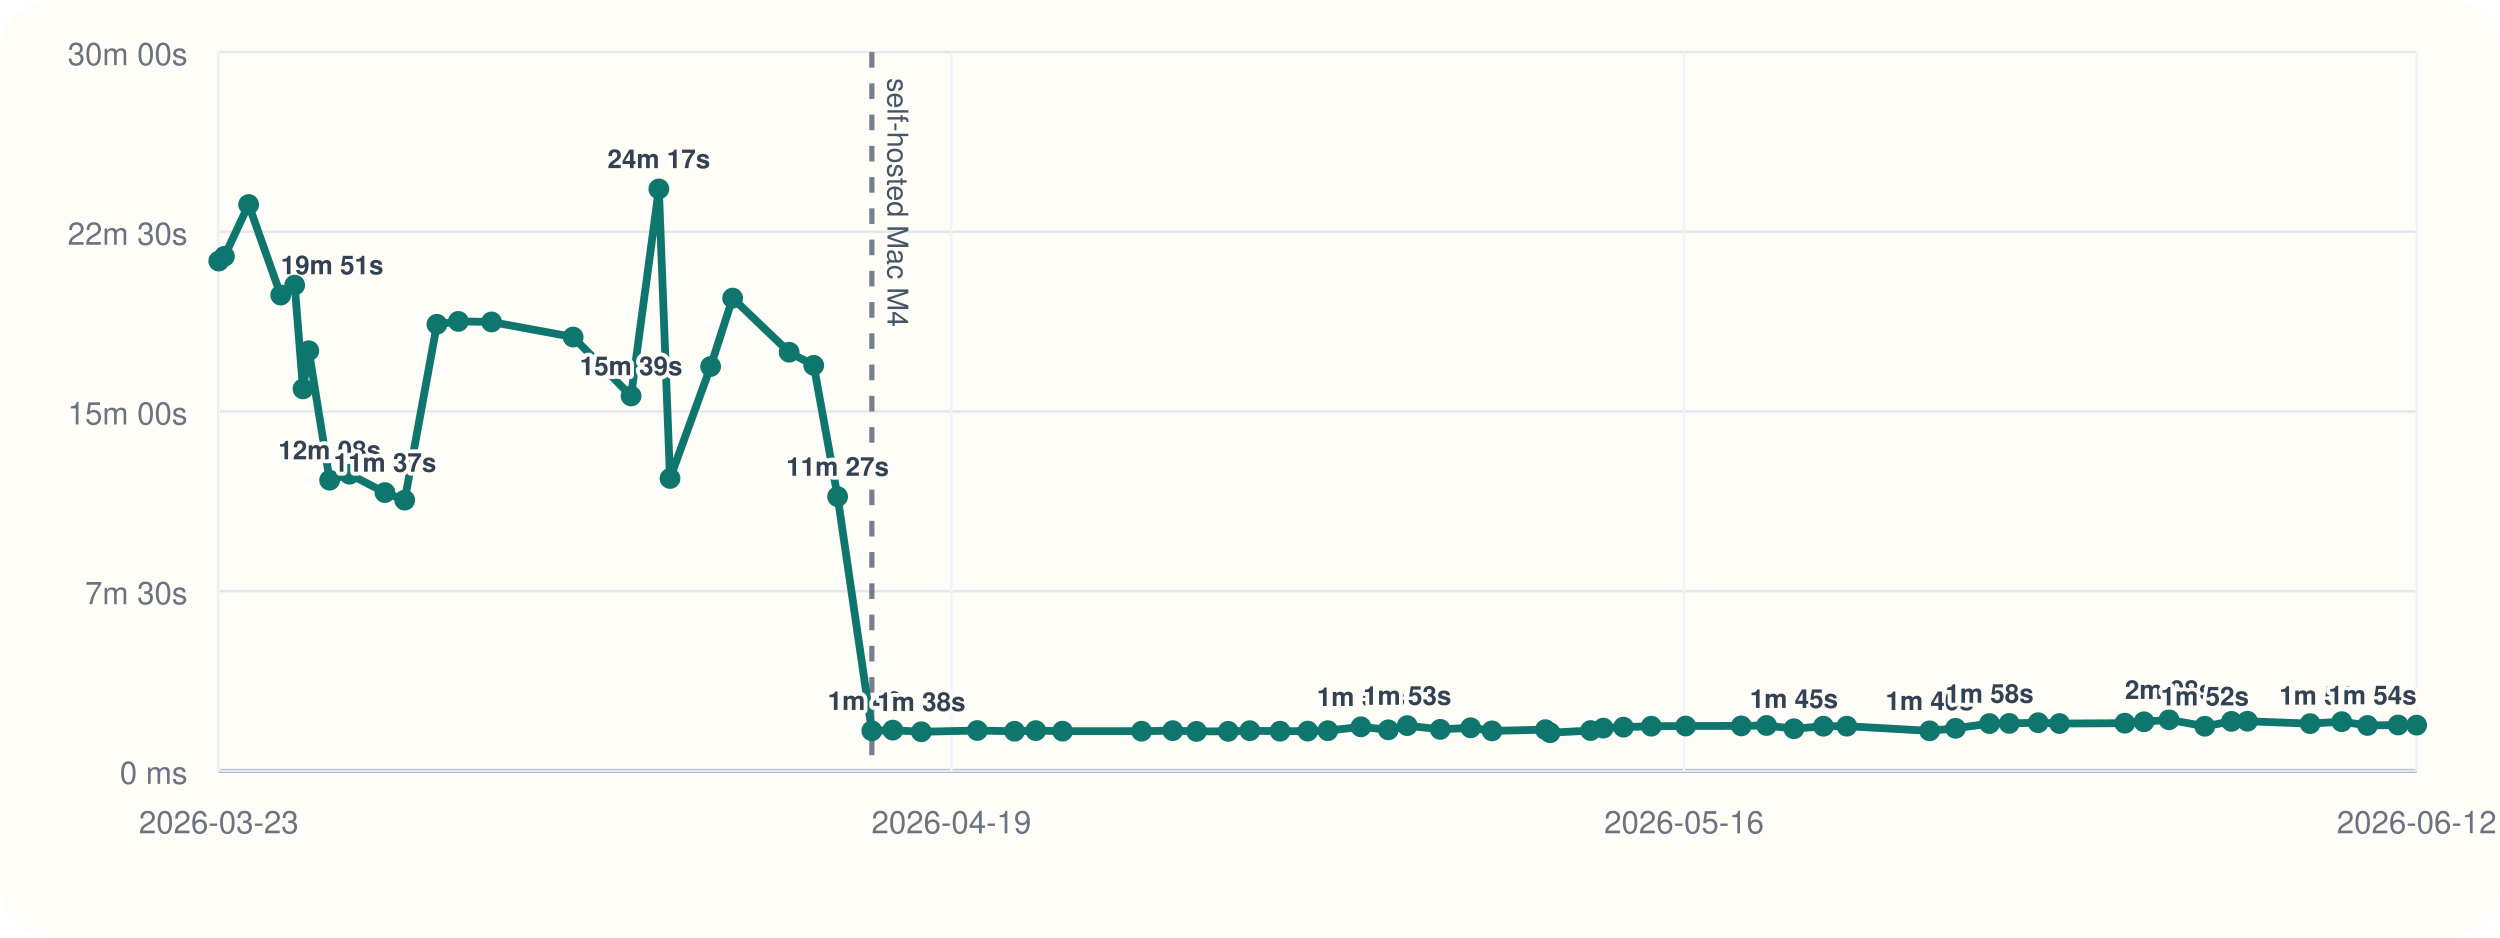
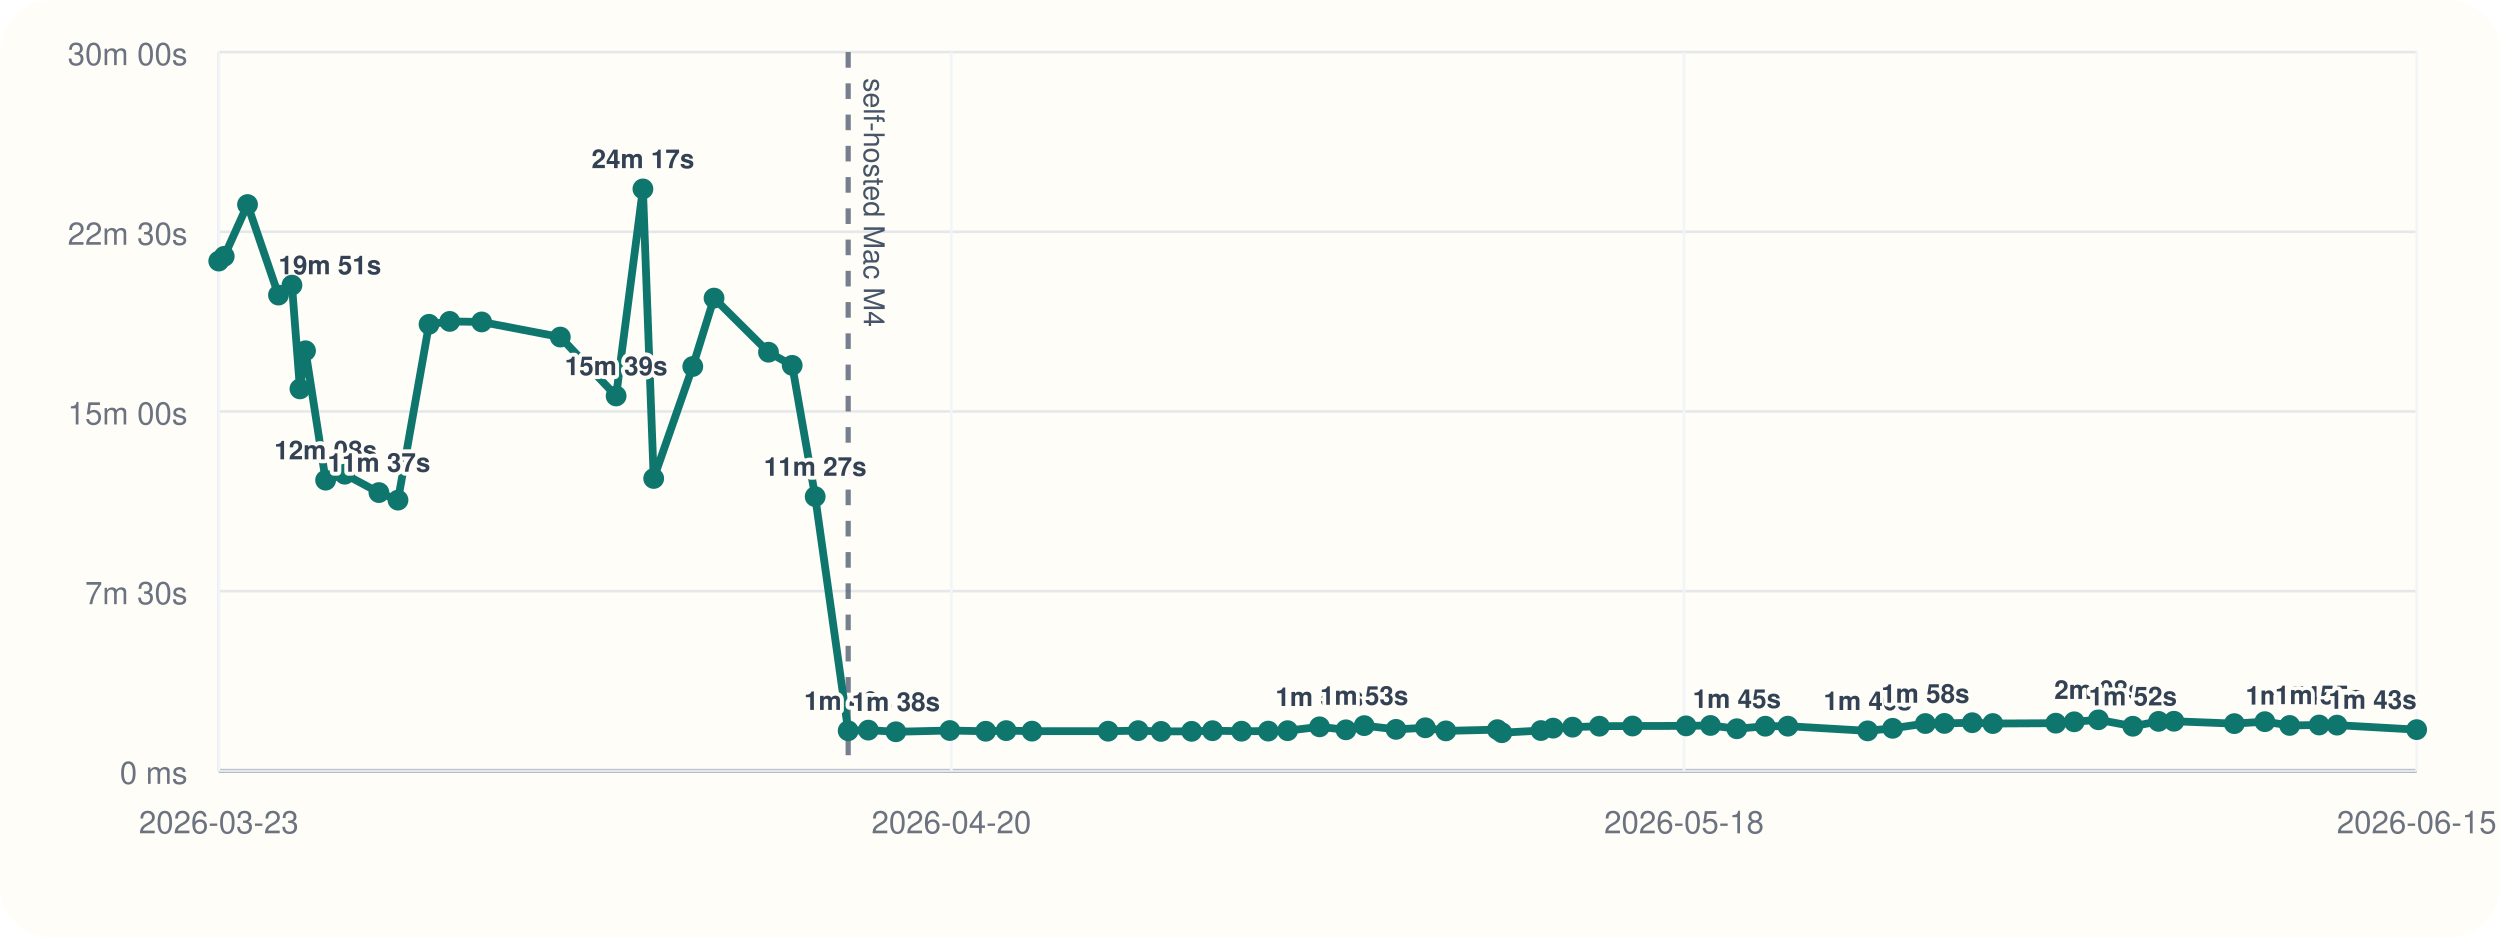
<svg xmlns="http://www.w3.org/2000/svg" viewBox="0 0 960 360">
  <rect width="960" height="360" rx="20" fill="#fffdf7" />
  <line x1="84" y1="296" x2="928" y2="296" stroke="#cbd5e1" stroke-width="1" />
  <line x1="84" y1="20" x2="84" y2="296" stroke="#cbd5e1" stroke-width="1" />
  <line x1="84" y1="296.00" x2="928" y2="296.00" stroke="#94a3b8" stroke-width="1.5" />
  <line x1="84" y1="296.00" x2="928" y2="296.00" stroke="#e5e7eb" stroke-width="1" />
  <text x="72" y="301.00" text-anchor="end" font-size="12" font-family="Helvetica, Arial, sans-serif" fill="#6b7280">0 ms</text>
  <line x1="84" y1="227.00" x2="928" y2="227.00" stroke="#e5e7eb" stroke-width="1" />
  <text x="72" y="232.00" text-anchor="end" font-size="12" font-family="Helvetica, Arial, sans-serif" fill="#6b7280">7m 30s</text>
  <line x1="84" y1="158.00" x2="928" y2="158.00" stroke="#e5e7eb" stroke-width="1" />
  <text x="72" y="163.00" text-anchor="end" font-size="12" font-family="Helvetica, Arial, sans-serif" fill="#6b7280">15m 00s</text>
  <line x1="84" y1="89.00" x2="928" y2="89.00" stroke="#e5e7eb" stroke-width="1" />
  <text x="72" y="94.00" text-anchor="end" font-size="12" font-family="Helvetica, Arial, sans-serif" fill="#6b7280">22m 30s</text>
  <line x1="84" y1="20.00" x2="928" y2="20.00" stroke="#e5e7eb" stroke-width="1" />
  <text x="72" y="25.00" text-anchor="end" font-size="12" font-family="Helvetica, Arial, sans-serif" fill="#6b7280">30m 00s</text>
  <line x1="84.00" y1="20" x2="84.00" y2="296" stroke="#f1f5f9" stroke-width="1" />
  <text x="84.00" y="320" text-anchor="middle" font-size="12" font-family="Helvetica, Arial, sans-serif" fill="#6b7280">2026-03-23</text>
  <line x1="365.33" y1="20" x2="365.33" y2="296" stroke="#f1f5f9" stroke-width="1" />
-   <text x="365.33" y="320" text-anchor="middle" font-size="12" font-family="Helvetica, Arial, sans-serif" fill="#6b7280">2026-04-19</text>
+   <text x="365.33" y="320" text-anchor="middle" font-size="12" font-family="Helvetica, Arial, sans-serif" fill="#6b7280">2026-04-20</text>
  <line x1="646.67" y1="20" x2="646.67" y2="296" stroke="#f1f5f9" stroke-width="1" />
-   <text x="646.67" y="320" text-anchor="middle" font-size="12" font-family="Helvetica, Arial, sans-serif" fill="#6b7280">2026-05-16</text>
+   <text x="646.67" y="320" text-anchor="middle" font-size="12" font-family="Helvetica, Arial, sans-serif" fill="#6b7280">2026-05-18</text>
  <line x1="928.00" y1="20" x2="928.00" y2="296" stroke="#f1f5f9" stroke-width="1" />
-   <text x="928.00" y="320" text-anchor="middle" font-size="12" font-family="Helvetica, Arial, sans-serif" fill="#6b7280">2026-06-12</text>
-   <line x1="334.79" y1="20" x2="334.79" y2="296" stroke="#475569" stroke-width="2" stroke-dasharray="6 6" opacity="0.75" />
-   <text x="340.79" y="30" transform="rotate(90 340.79 30)" font-size="11" font-family="Helvetica, Arial, sans-serif" fill="#475569">self-hosted Mac M4</text>
-   <polyline fill="none" stroke="#0f766e" stroke-width="3" points="84.00,100.25 86.18,98.43 95.47,78.55 107.79,113.31 113.16,109.50 116.35,149.33 118.58,134.69 126.58,184.39 134.20,182.09 147.82,189.15 155.41,192.05 167.78,124.53 176.02,123.42 188.76,123.63 220.09,129.43 242.33,152.05 253.00,72.55 257.29,183.73 272.88,140.73 281.33,114.47 303.04,135.25 312.47,140.30 321.64,190.70 334.79,280.61 342.82,280.37 353.80,281.00 375.28,280.52 389.59,280.80 397.73,280.56 408.03,280.76 438.36,280.78 450.32,280.57 459.46,280.86 471.64,280.83 479.94,280.59 491.53,280.78 502.18,280.74 509.87,280.58 522.60,279.10 533.11,280.25 540.37,278.64 553.06,280.08 564.74,279.47 572.93,280.66 593.42,280.19 595.24,281.36 610.80,280.53 615.65,279.60 623.40,279.23 634.09,278.86 647.29,278.79 668.65,278.74 678.36,278.58 688.86,279.84 700.20,278.87 709.18,278.85 740.98,280.65 750.93,279.67 763.97,277.84 771.56,277.79 782.66,277.52 790.86,277.84 815.93,277.70 823.28,277.17 832.91,276.39 846.64,278.88 856.88,277.01 863.02,276.96 887.09,277.87 899.23,277.12 909.12,278.57 920.87,278.40 928.00,278.45" />
+   <text x="928.00" y="320" text-anchor="middle" font-size="12" font-family="Helvetica, Arial, sans-serif" fill="#6b7280">2026-06-15</text>
+   <line x1="325.70" y1="20" x2="325.70" y2="296" stroke="#475569" stroke-width="2" stroke-dasharray="6 6" opacity="0.75" />
+   <text x="331.70" y="30" transform="rotate(90 331.70 30)" font-size="11" font-family="Helvetica, Arial, sans-serif" fill="#475569">self-hosted Mac M4</text>
+   <polyline fill="none" stroke="#0f766e" stroke-width="3" points="84.00,100.25 86.10,98.43 95.05,78.55 106.93,113.31 112.11,109.50 115.18,149.33 117.32,134.69 125.04,184.39 132.38,182.09 145.51,189.15 152.83,192.05 164.75,124.53 172.69,123.42 184.96,123.63 215.16,129.43 236.59,152.05 246.88,72.55 251.02,183.73 266.03,140.73 274.19,114.47 295.10,135.25 304.20,140.30 313.03,190.70 325.70,280.61 333.44,280.37 344.02,281.00 364.73,280.52 378.52,280.80 386.36,280.56 396.29,280.76 425.52,280.78 437.05,280.57 445.86,280.86 457.59,280.83 465.59,280.59 476.76,280.78 487.03,280.74 494.44,280.58 506.71,279.10 516.84,280.25 523.84,278.64 536.07,280.08 547.33,279.47 555.22,280.66 574.97,280.19 576.72,281.36 591.72,280.53 596.39,279.60 603.86,279.23 614.16,278.86 626.89,278.79 647.47,278.74 656.82,278.58 666.95,279.84 677.88,278.87 686.53,278.85 717.18,280.65 726.77,279.67 739.34,277.84 746.65,277.79 757.35,277.52 765.25,277.84 789.42,277.70 796.50,277.17 805.78,276.39 819.01,278.88 828.88,277.01 834.80,276.96 857.99,277.87 869.70,277.12 879.23,278.57 890.56,278.40 897.42,278.45 928.00,280.18" />
  <circle cx="84.00" cy="100.25" r="4" fill="#0f766e" />
-   <circle cx="86.18" cy="98.43" r="4" fill="#0f766e" />
-   <circle cx="95.47" cy="78.55" r="4" fill="#0f766e" />
-   <circle cx="107.79" cy="113.31" r="4" fill="#0f766e" />
-   <text x="107.79" y="105.31" text-anchor="start" font-size="10" font-family="Helvetica, Arial, sans-serif" font-weight="600" paint-order="stroke" stroke="#fffdf7" stroke-width="3" stroke-linejoin="round" fill="#334155">19m 51s</text>
-   <circle cx="113.16" cy="109.50" r="4" fill="#0f766e" />
-   <circle cx="116.35" cy="149.33" r="4" fill="#0f766e" />
-   <circle cx="118.58" cy="134.69" r="4" fill="#0f766e" />
-   <circle cx="126.58" cy="184.39" r="4" fill="#0f766e" />
-   <text x="126.58" y="176.39" text-anchor="middle" font-size="10" font-family="Helvetica, Arial, sans-serif" font-weight="600" paint-order="stroke" stroke="#fffdf7" stroke-width="3" stroke-linejoin="round" fill="#334155">12m 08s</text>
-   <circle cx="134.20" cy="182.09" r="4" fill="#0f766e" />
-   <circle cx="147.82" cy="189.15" r="4" fill="#0f766e" />
-   <text x="147.82" y="181.15" text-anchor="middle" font-size="10" font-family="Helvetica, Arial, sans-serif" font-weight="600" paint-order="stroke" stroke="#fffdf7" stroke-width="3" stroke-linejoin="round" fill="#334155">11m 37s</text>
-   <circle cx="155.41" cy="192.05" r="4" fill="#0f766e" />
-   <circle cx="167.78" cy="124.53" r="4" fill="#0f766e" />
-   <circle cx="176.02" cy="123.42" r="4" fill="#0f766e" />
-   <circle cx="188.76" cy="123.63" r="4" fill="#0f766e" />
-   <circle cx="220.09" cy="129.43" r="4" fill="#0f766e" />
-   <circle cx="242.33" cy="152.05" r="4" fill="#0f766e" />
-   <text x="242.33" y="144.05" text-anchor="middle" font-size="10" font-family="Helvetica, Arial, sans-serif" font-weight="600" paint-order="stroke" stroke="#fffdf7" stroke-width="3" stroke-linejoin="round" fill="#334155">15m 39s</text>
-   <circle cx="253.00" cy="72.55" r="4" fill="#0f766e" />
-   <text x="253.00" y="64.55" text-anchor="middle" font-size="10" font-family="Helvetica, Arial, sans-serif" font-weight="600" paint-order="stroke" stroke="#fffdf7" stroke-width="3" stroke-linejoin="round" fill="#334155">24m 17s</text>
-   <circle cx="257.29" cy="183.73" r="4" fill="#0f766e" />
-   <circle cx="272.88" cy="140.73" r="4" fill="#0f766e" />
-   <circle cx="281.33" cy="114.47" r="4" fill="#0f766e" />
-   <circle cx="303.04" cy="135.25" r="4" fill="#0f766e" />
-   <circle cx="312.47" cy="140.30" r="4" fill="#0f766e" />
-   <circle cx="321.64" cy="190.70" r="4" fill="#0f766e" />
-   <text x="321.64" y="182.70" text-anchor="middle" font-size="10" font-family="Helvetica, Arial, sans-serif" font-weight="600" paint-order="stroke" stroke="#fffdf7" stroke-width="3" stroke-linejoin="round" fill="#334155">11m 27s</text>
-   <circle cx="334.79" cy="280.61" r="4" fill="#0f766e" />
-   <text x="334.79" y="272.61" text-anchor="middle" font-size="10" font-family="Helvetica, Arial, sans-serif" font-weight="600" paint-order="stroke" stroke="#fffdf7" stroke-width="3" stroke-linejoin="round" fill="#334155">1m 40s</text>
-   <circle cx="342.82" cy="280.37" r="4" fill="#0f766e" />
-   <circle cx="353.80" cy="281.00" r="4" fill="#0f766e" />
-   <text x="353.80" y="273.00" text-anchor="middle" font-size="10" font-family="Helvetica, Arial, sans-serif" font-weight="600" paint-order="stroke" stroke="#fffdf7" stroke-width="3" stroke-linejoin="round" fill="#334155">1m 38s</text>
-   <circle cx="375.28" cy="280.52" r="4" fill="#0f766e" />
-   <circle cx="389.59" cy="280.80" r="4" fill="#0f766e" />
-   <circle cx="397.73" cy="280.56" r="4" fill="#0f766e" />
-   <circle cx="408.03" cy="280.76" r="4" fill="#0f766e" />
-   <circle cx="438.36" cy="280.78" r="4" fill="#0f766e" />
-   <circle cx="450.32" cy="280.57" r="4" fill="#0f766e" />
-   <circle cx="459.46" cy="280.86" r="4" fill="#0f766e" />
-   <circle cx="471.64" cy="280.83" r="4" fill="#0f766e" />
-   <circle cx="479.94" cy="280.59" r="4" fill="#0f766e" />
-   <circle cx="491.53" cy="280.78" r="4" fill="#0f766e" />
-   <circle cx="502.18" cy="280.74" r="4" fill="#0f766e" />
-   <circle cx="509.87" cy="280.58" r="4" fill="#0f766e" />
-   <circle cx="522.60" cy="279.10" r="4" fill="#0f766e" />
-   <text x="522.60" y="271.10" text-anchor="middle" font-size="10" font-family="Helvetica, Arial, sans-serif" font-weight="600" paint-order="stroke" stroke="#fffdf7" stroke-width="3" stroke-linejoin="round" fill="#334155">1m 50s</text>
-   <circle cx="533.11" cy="280.25" r="4" fill="#0f766e" />
-   <circle cx="540.37" cy="278.64" r="4" fill="#0f766e" />
-   <text x="540.37" y="270.64" text-anchor="middle" font-size="10" font-family="Helvetica, Arial, sans-serif" font-weight="600" paint-order="stroke" stroke="#fffdf7" stroke-width="3" stroke-linejoin="round" fill="#334155">1m 53s</text>
-   <circle cx="553.06" cy="280.08" r="4" fill="#0f766e" />
-   <circle cx="564.74" cy="279.47" r="4" fill="#0f766e" />
-   <circle cx="572.93" cy="280.66" r="4" fill="#0f766e" />
-   <circle cx="593.42" cy="280.19" r="4" fill="#0f766e" />
-   <circle cx="595.24" cy="281.36" r="4" fill="#0f766e" />
-   <circle cx="610.80" cy="280.53" r="4" fill="#0f766e" />
-   <circle cx="615.65" cy="279.60" r="4" fill="#0f766e" />
-   <circle cx="623.40" cy="279.23" r="4" fill="#0f766e" />
-   <circle cx="634.09" cy="278.86" r="4" fill="#0f766e" />
-   <circle cx="647.29" cy="278.79" r="4" fill="#0f766e" />
-   <circle cx="668.65" cy="278.74" r="4" fill="#0f766e" />
-   <circle cx="678.36" cy="278.58" r="4" fill="#0f766e" />
-   <circle cx="688.86" cy="279.84" r="4" fill="#0f766e" />
-   <text x="688.86" y="271.84" text-anchor="middle" font-size="10" font-family="Helvetica, Arial, sans-serif" font-weight="600" paint-order="stroke" stroke="#fffdf7" stroke-width="3" stroke-linejoin="round" fill="#334155">1m 45s</text>
-   <circle cx="700.20" cy="278.87" r="4" fill="#0f766e" />
-   <circle cx="709.18" cy="278.85" r="4" fill="#0f766e" />
-   <circle cx="740.98" cy="280.65" r="4" fill="#0f766e" />
-   <text x="740.98" y="272.65" text-anchor="middle" font-size="10" font-family="Helvetica, Arial, sans-serif" font-weight="600" paint-order="stroke" stroke="#fffdf7" stroke-width="3" stroke-linejoin="round" fill="#334155">1m 40s</text>
-   <circle cx="750.93" cy="279.67" r="4" fill="#0f766e" />
-   <circle cx="763.97" cy="277.84" r="4" fill="#0f766e" />
-   <text x="763.97" y="269.84" text-anchor="middle" font-size="10" font-family="Helvetica, Arial, sans-serif" font-weight="600" paint-order="stroke" stroke="#fffdf7" stroke-width="3" stroke-linejoin="round" fill="#334155">1m 58s</text>
-   <circle cx="771.56" cy="277.79" r="4" fill="#0f766e" />
-   <circle cx="782.66" cy="277.52" r="4" fill="#0f766e" />
-   <circle cx="790.86" cy="277.84" r="4" fill="#0f766e" />
-   <circle cx="815.93" cy="277.70" r="4" fill="#0f766e" />
-   <circle cx="823.28" cy="277.17" r="4" fill="#0f766e" />
-   <circle cx="832.91" cy="276.39" r="4" fill="#0f766e" />
-   <text x="832.91" y="268.39" text-anchor="middle" font-size="10" font-family="Helvetica, Arial, sans-serif" font-weight="600" paint-order="stroke" stroke="#fffdf7" stroke-width="3" stroke-linejoin="round" fill="#334155">2m 08s</text>
-   <circle cx="846.64" cy="278.88" r="4" fill="#0f766e" />
-   <text x="846.64" y="270.88" text-anchor="middle" font-size="10" font-family="Helvetica, Arial, sans-serif" font-weight="600" paint-order="stroke" stroke="#fffdf7" stroke-width="3" stroke-linejoin="round" fill="#334155">1m 52s</text>
-   <circle cx="856.88" cy="277.01" r="4" fill="#0f766e" />
-   <circle cx="863.02" cy="276.96" r="4" fill="#0f766e" />
-   <circle cx="887.09" cy="277.87" r="4" fill="#0f766e" />
-   <circle cx="899.23" cy="277.12" r="4" fill="#0f766e" />
-   <circle cx="909.12" cy="278.57" r="4" fill="#0f766e" />
-   <text x="909.12" y="270.57" text-anchor="end" font-size="10" font-family="Helvetica, Arial, sans-serif" font-weight="600" paint-order="stroke" stroke="#fffdf7" stroke-width="3" stroke-linejoin="round" fill="#334155">1m 54s</text>
-   <circle cx="920.87" cy="278.40" r="4" fill="#0f766e" />
-   <circle cx="928.00" cy="278.45" r="4" fill="#0f766e" />
-   <text x="928.00" y="270.45" text-anchor="end" font-size="10" font-family="Helvetica, Arial, sans-serif" font-weight="600" paint-order="stroke" stroke="#fffdf7" stroke-width="3" stroke-linejoin="round" fill="#334155">1m 54s</text>
+   <circle cx="86.10" cy="98.43" r="4" fill="#0f766e" />
+   <circle cx="95.05" cy="78.55" r="4" fill="#0f766e" />
+   <circle cx="106.93" cy="113.31" r="4" fill="#0f766e" />
+   <text x="106.93" y="105.31" text-anchor="start" font-size="10" font-family="Helvetica, Arial, sans-serif" font-weight="600" paint-order="stroke" stroke="#fffdf7" stroke-width="3" stroke-linejoin="round" fill="#334155">19m 51s</text>
+   <circle cx="112.11" cy="109.50" r="4" fill="#0f766e" />
+   <circle cx="115.18" cy="149.33" r="4" fill="#0f766e" />
+   <circle cx="117.32" cy="134.69" r="4" fill="#0f766e" />
+   <circle cx="125.04" cy="184.39" r="4" fill="#0f766e" />
+   <text x="125.04" y="176.39" text-anchor="middle" font-size="10" font-family="Helvetica, Arial, sans-serif" font-weight="600" paint-order="stroke" stroke="#fffdf7" stroke-width="3" stroke-linejoin="round" fill="#334155">12m 08s</text>
+   <circle cx="132.38" cy="182.09" r="4" fill="#0f766e" />
+   <circle cx="145.51" cy="189.15" r="4" fill="#0f766e" />
+   <text x="145.51" y="181.15" text-anchor="middle" font-size="10" font-family="Helvetica, Arial, sans-serif" font-weight="600" paint-order="stroke" stroke="#fffdf7" stroke-width="3" stroke-linejoin="round" fill="#334155">11m 37s</text>
+   <circle cx="152.83" cy="192.05" r="4" fill="#0f766e" />
+   <circle cx="164.75" cy="124.53" r="4" fill="#0f766e" />
+   <circle cx="172.69" cy="123.42" r="4" fill="#0f766e" />
+   <circle cx="184.96" cy="123.63" r="4" fill="#0f766e" />
+   <circle cx="215.16" cy="129.43" r="4" fill="#0f766e" />
+   <circle cx="236.59" cy="152.05" r="4" fill="#0f766e" />
+   <text x="236.59" y="144.05" text-anchor="middle" font-size="10" font-family="Helvetica, Arial, sans-serif" font-weight="600" paint-order="stroke" stroke="#fffdf7" stroke-width="3" stroke-linejoin="round" fill="#334155">15m 39s</text>
+   <circle cx="246.88" cy="72.55" r="4" fill="#0f766e" />
+   <text x="246.88" y="64.55" text-anchor="middle" font-size="10" font-family="Helvetica, Arial, sans-serif" font-weight="600" paint-order="stroke" stroke="#fffdf7" stroke-width="3" stroke-linejoin="round" fill="#334155">24m 17s</text>
+   <circle cx="251.02" cy="183.73" r="4" fill="#0f766e" />
+   <circle cx="266.03" cy="140.73" r="4" fill="#0f766e" />
+   <circle cx="274.19" cy="114.47" r="4" fill="#0f766e" />
+   <circle cx="295.10" cy="135.25" r="4" fill="#0f766e" />
+   <circle cx="304.20" cy="140.30" r="4" fill="#0f766e" />
+   <circle cx="313.03" cy="190.70" r="4" fill="#0f766e" />
+   <text x="313.03" y="182.70" text-anchor="middle" font-size="10" font-family="Helvetica, Arial, sans-serif" font-weight="600" paint-order="stroke" stroke="#fffdf7" stroke-width="3" stroke-linejoin="round" fill="#334155">11m 27s</text>
+   <circle cx="325.70" cy="280.61" r="4" fill="#0f766e" />
+   <text x="325.70" y="272.61" text-anchor="middle" font-size="10" font-family="Helvetica, Arial, sans-serif" font-weight="600" paint-order="stroke" stroke="#fffdf7" stroke-width="3" stroke-linejoin="round" fill="#334155">1m 40s</text>
+   <circle cx="333.44" cy="280.37" r="4" fill="#0f766e" />
+   <circle cx="344.02" cy="281.00" r="4" fill="#0f766e" />
+   <text x="344.02" y="273.00" text-anchor="middle" font-size="10" font-family="Helvetica, Arial, sans-serif" font-weight="600" paint-order="stroke" stroke="#fffdf7" stroke-width="3" stroke-linejoin="round" fill="#334155">1m 38s</text>
+   <circle cx="364.73" cy="280.52" r="4" fill="#0f766e" />
+   <circle cx="378.52" cy="280.80" r="4" fill="#0f766e" />
+   <circle cx="386.36" cy="280.56" r="4" fill="#0f766e" />
+   <circle cx="396.29" cy="280.76" r="4" fill="#0f766e" />
+   <circle cx="425.52" cy="280.78" r="4" fill="#0f766e" />
+   <circle cx="437.05" cy="280.57" r="4" fill="#0f766e" />
+   <circle cx="445.86" cy="280.86" r="4" fill="#0f766e" />
+   <circle cx="457.59" cy="280.83" r="4" fill="#0f766e" />
+   <circle cx="465.59" cy="280.59" r="4" fill="#0f766e" />
+   <circle cx="476.76" cy="280.78" r="4" fill="#0f766e" />
+   <circle cx="487.03" cy="280.74" r="4" fill="#0f766e" />
+   <circle cx="494.44" cy="280.58" r="4" fill="#0f766e" />
+   <circle cx="506.71" cy="279.10" r="4" fill="#0f766e" />
+   <text x="506.71" y="271.10" text-anchor="middle" font-size="10" font-family="Helvetica, Arial, sans-serif" font-weight="600" paint-order="stroke" stroke="#fffdf7" stroke-width="3" stroke-linejoin="round" fill="#334155">1m 50s</text>
+   <circle cx="516.84" cy="280.25" r="4" fill="#0f766e" />
+   <circle cx="523.84" cy="278.64" r="4" fill="#0f766e" />
+   <text x="523.84" y="270.64" text-anchor="middle" font-size="10" font-family="Helvetica, Arial, sans-serif" font-weight="600" paint-order="stroke" stroke="#fffdf7" stroke-width="3" stroke-linejoin="round" fill="#334155">1m 53s</text>
+   <circle cx="536.07" cy="280.08" r="4" fill="#0f766e" />
+   <circle cx="547.33" cy="279.47" r="4" fill="#0f766e" />
+   <circle cx="555.22" cy="280.66" r="4" fill="#0f766e" />
+   <circle cx="574.97" cy="280.19" r="4" fill="#0f766e" />
+   <circle cx="576.72" cy="281.36" r="4" fill="#0f766e" />
+   <circle cx="591.72" cy="280.53" r="4" fill="#0f766e" />
+   <circle cx="596.39" cy="279.60" r="4" fill="#0f766e" />
+   <circle cx="603.86" cy="279.23" r="4" fill="#0f766e" />
+   <circle cx="614.16" cy="278.86" r="4" fill="#0f766e" />
+   <circle cx="626.89" cy="278.79" r="4" fill="#0f766e" />
+   <circle cx="647.47" cy="278.74" r="4" fill="#0f766e" />
+   <circle cx="656.82" cy="278.58" r="4" fill="#0f766e" />
+   <circle cx="666.95" cy="279.84" r="4" fill="#0f766e" />
+   <text x="666.95" y="271.84" text-anchor="middle" font-size="10" font-family="Helvetica, Arial, sans-serif" font-weight="600" paint-order="stroke" stroke="#fffdf7" stroke-width="3" stroke-linejoin="round" fill="#334155">1m 45s</text>
+   <circle cx="677.88" cy="278.87" r="4" fill="#0f766e" />
+   <circle cx="686.53" cy="278.85" r="4" fill="#0f766e" />
+   <circle cx="717.18" cy="280.65" r="4" fill="#0f766e" />
+   <text x="717.18" y="272.65" text-anchor="middle" font-size="10" font-family="Helvetica, Arial, sans-serif" font-weight="600" paint-order="stroke" stroke="#fffdf7" stroke-width="3" stroke-linejoin="round" fill="#334155">1m 40s</text>
+   <circle cx="726.77" cy="279.67" r="4" fill="#0f766e" />
+   <circle cx="739.34" cy="277.84" r="4" fill="#0f766e" />
+   <text x="739.34" y="269.84" text-anchor="middle" font-size="10" font-family="Helvetica, Arial, sans-serif" font-weight="600" paint-order="stroke" stroke="#fffdf7" stroke-width="3" stroke-linejoin="round" fill="#334155">1m 58s</text>
+   <circle cx="746.65" cy="277.79" r="4" fill="#0f766e" />
+   <circle cx="757.35" cy="277.52" r="4" fill="#0f766e" />
+   <circle cx="765.25" cy="277.84" r="4" fill="#0f766e" />
+   <circle cx="789.42" cy="277.70" r="4" fill="#0f766e" />
+   <circle cx="796.50" cy="277.17" r="4" fill="#0f766e" />
+   <circle cx="805.78" cy="276.39" r="4" fill="#0f766e" />
+   <text x="805.78" y="268.39" text-anchor="middle" font-size="10" font-family="Helvetica, Arial, sans-serif" font-weight="600" paint-order="stroke" stroke="#fffdf7" stroke-width="3" stroke-linejoin="round" fill="#334155">2m 08s</text>
+   <circle cx="819.01" cy="278.88" r="4" fill="#0f766e" />
+   <text x="819.01" y="270.88" text-anchor="middle" font-size="10" font-family="Helvetica, Arial, sans-serif" font-weight="600" paint-order="stroke" stroke="#fffdf7" stroke-width="3" stroke-linejoin="round" fill="#334155">1m 52s</text>
+   <circle cx="828.88" cy="277.01" r="4" fill="#0f766e" />
+   <circle cx="834.80" cy="276.96" r="4" fill="#0f766e" />
+   <circle cx="857.99" cy="277.87" r="4" fill="#0f766e" />
+   <circle cx="869.70" cy="277.12" r="4" fill="#0f766e" />
+   <circle cx="879.23" cy="278.57" r="4" fill="#0f766e" />
+   <text x="879.23" y="270.57" text-anchor="middle" font-size="10" font-family="Helvetica, Arial, sans-serif" font-weight="600" paint-order="stroke" stroke="#fffdf7" stroke-width="3" stroke-linejoin="round" fill="#334155">1m 54s</text>
+   <circle cx="890.56" cy="278.40" r="4" fill="#0f766e" />
+   <text x="890.56" y="270.40" text-anchor="middle" font-size="10" font-family="Helvetica, Arial, sans-serif" font-weight="600" paint-order="stroke" stroke="#fffdf7" stroke-width="3" stroke-linejoin="round" fill="#334155">1m 55s</text>
+   <circle cx="897.42" cy="278.45" r="4" fill="#0f766e" />
+   <circle cx="928.00" cy="280.18" r="4" fill="#0f766e" />
+   <text x="928.00" y="272.18" text-anchor="end" font-size="10" font-family="Helvetica, Arial, sans-serif" font-weight="600" paint-order="stroke" stroke="#fffdf7" stroke-width="3" stroke-linejoin="round" fill="#334155">1m 43s</text>
</svg>
